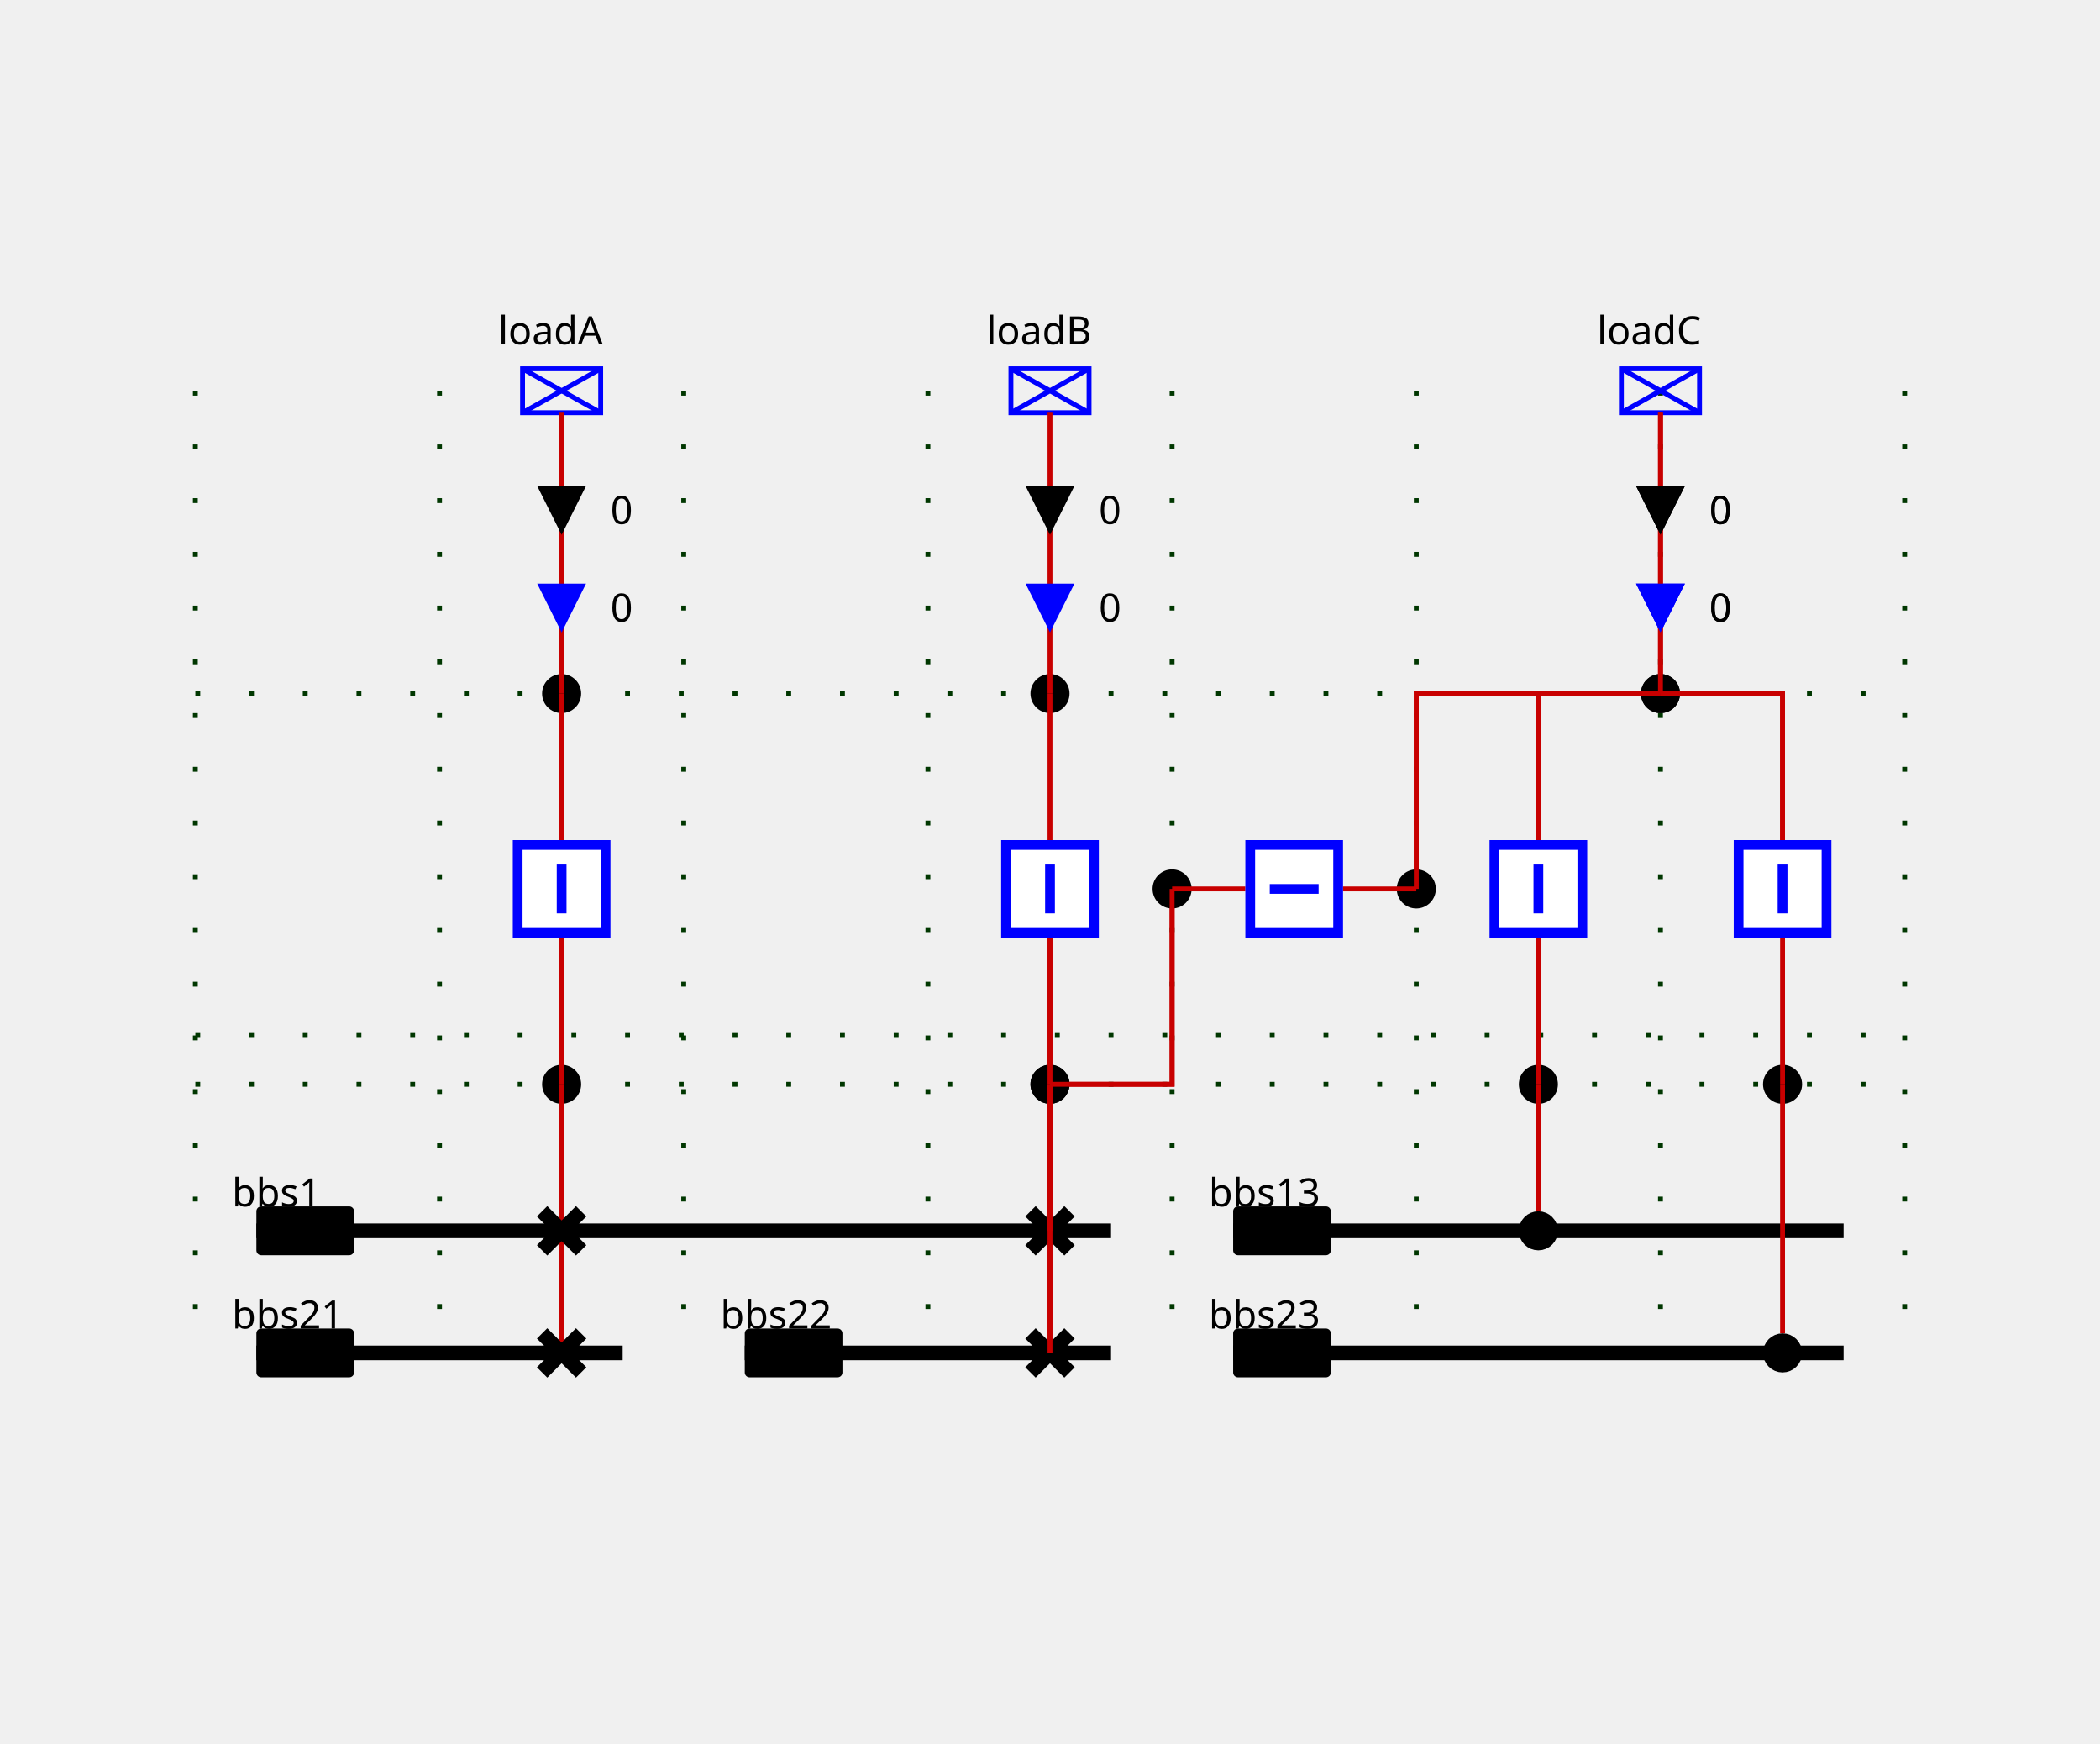
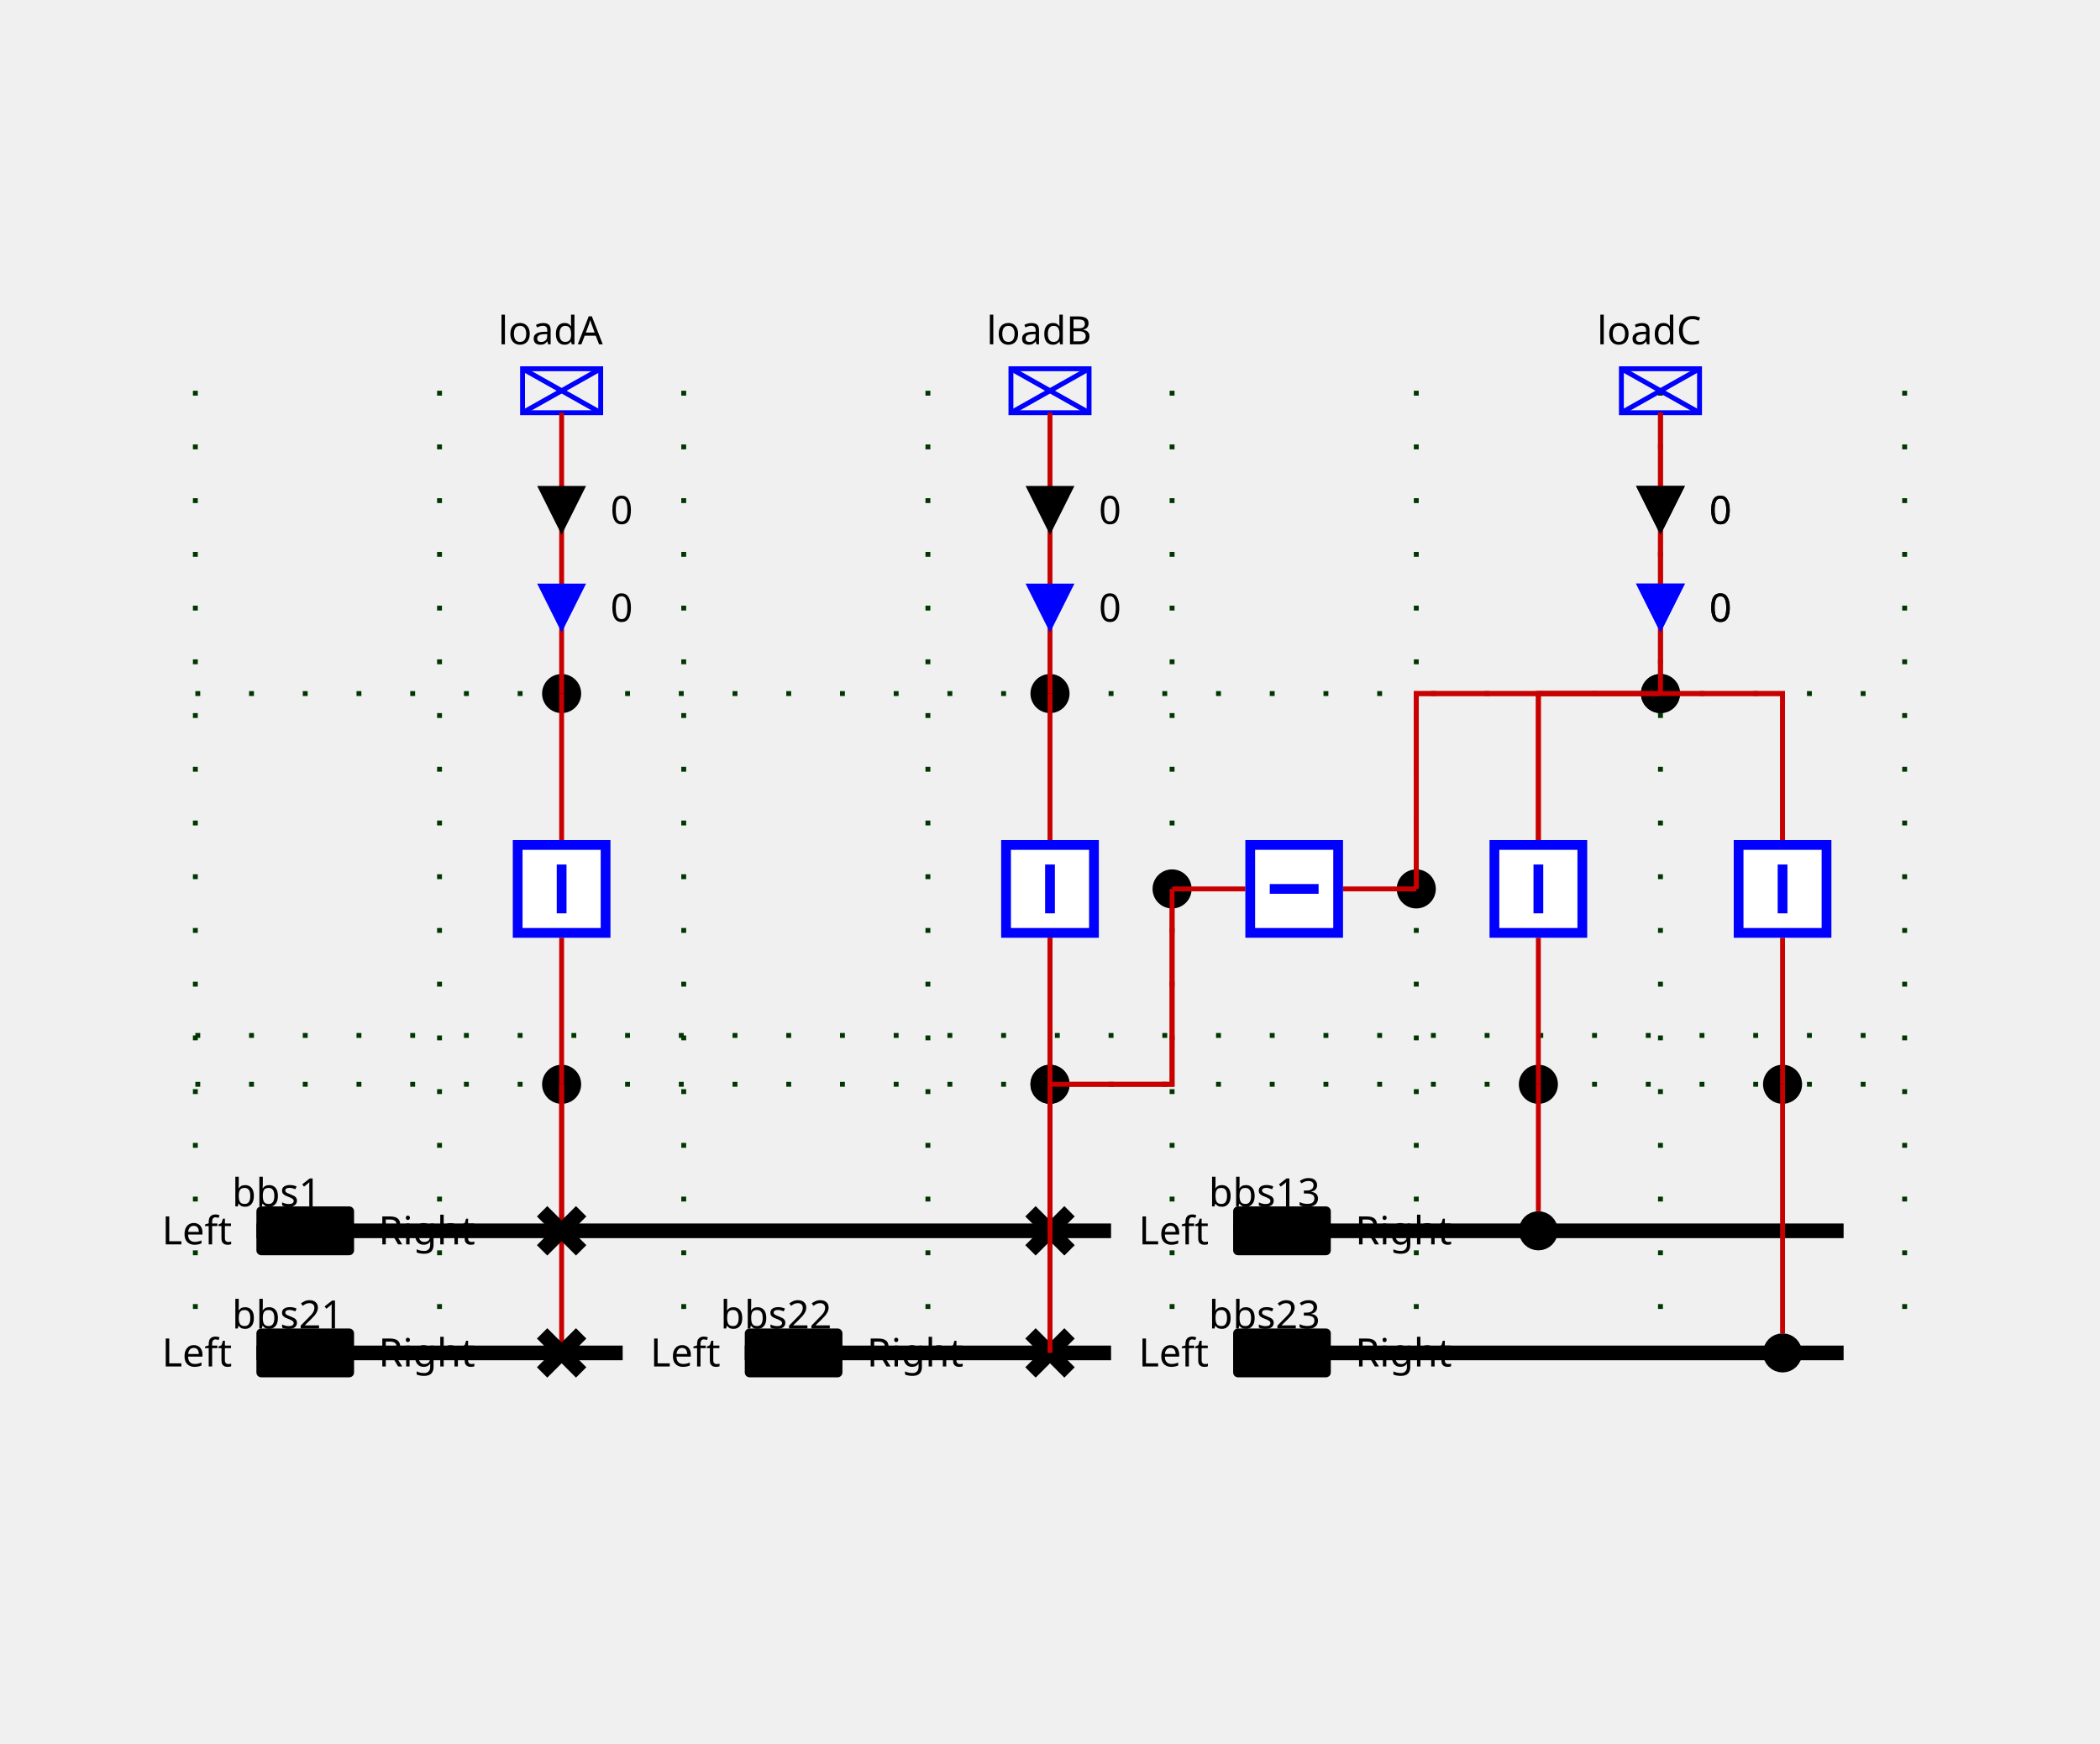
<svg xmlns="http://www.w3.org/2000/svg" height="357.0" viewBox="0 0 430.0 357.0" width="430.0">
  <style>
/* ----------------------------------------------------------------------- */
/* File: tautologies.css ------------------------------------------------- */
.sld-out .sld-arrow-in {visibility: hidden}
.sld-in .sld-arrow-out {visibility: hidden}
.sld-closed .sld-sw-open {visibility: hidden}
.sld-open .sld-sw-closed {visibility: hidden}
.sld-hidden-node {visibility: hidden}
.sld-top-feeder .sld-label {dominant-baseline: auto}
.sld-bottom-feeder .sld-label {dominant-baseline: hanging}
.sld-arrow-p .sld-label {dominant-baseline: middle}
.sld-arrow-q .sld-label {dominant-baseline: middle}
/* ----------------------------------------------------------------------- */
/* File: topologicalBaseVoltages.css ------------------------------------- */
.sld-disconnected {--sld-vl-color: #808080}
.sld-vl300to500-0 {--sld-vl-color: #FF0000}
.sld-vl300to500-1 {--sld-vl-color: #7F6C00}
.sld-vl300to500-2 {--sld-vl-color: #F6B2FF}
.sld-vl300to500-3 {--sld-vl-color: #996700}
.sld-vl300to500-4 {--sld-vl-color: #FF85EB}
.sld-vl300to500-5 {--sld-vl-color: #B25B00}
.sld-vl300to500-6 {--sld-vl-color: #FF59B5}
.sld-vl300to500-7 {--sld-vl-color: #CC4400}
.sld-vl300to500-8 {--sld-vl-color: #FF2C67}
.sld-vl300to500-9 {--sld-vl-color: #E52600}
.sld-vl180to300-0 {--sld-vl-color: #218B21}
.sld-vl180to300-1 {--sld-vl-color: #0D4940}
.sld-vl180to300-2 {--sld-vl-color: #DFDAB9}
.sld-vl180to300-3 {--sld-vl-color: #105640}
.sld-vl180to300-4 {--sld-vl-color: #C2CB92}
.sld-vl180to300-5 {--sld-vl-color: #14643C}
.sld-vl180to300-6 {--sld-vl-color: #95B66B}
.sld-vl180to300-7 {--sld-vl-color: #187036}
.sld-vl180to300-8 {--sld-vl-color: #5FA046}
.sld-vl180to300-9 {--sld-vl-color: #1C7E2D}
.sld-vl120to180-0 {--sld-vl-color: #00AFAE}
.sld-vl120to180-1 {--sld-vl-color: #000D58}
.sld-vl120to180-2 {--sld-vl-color: #B8E7B2}
.sld-vl120to180-3 {--sld-vl-color: #002169}
.sld-vl120to180-4 {--sld-vl-color: #85D993}
.sld-vl120to180-5 {--sld-vl-color: #003C7B}
.sld-vl120to180-6 {--sld-vl-color: #59CB8B}
.sld-vl120to180-7 {--sld-vl-color: #005C8C}
.sld-vl120to180-8 {--sld-vl-color: #2CBD94}
.sld-vl120to180-9 {--sld-vl-color: #00839E}
.sld-vl70to120-0 {--sld-vl-color: #CC5500}
.sld-vl70to120-1 {--sld-vl-color: #4A6600}
.sld-vl70to120-2 {--sld-vl-color: #EFB2DD}
.sld-vl70to120-3 {--sld-vl-color: #6E7A00}
.sld-vl70to120-4 {--sld-vl-color: #E685AE}
.sld-vl70to120-5 {--sld-vl-color: #8E8400}
.sld-vl70to120-6 {--sld-vl-color: #DD596B}
.sld-vl70to120-7 {--sld-vl-color: #A37B00}
.sld-vl70to120-8 {--sld-vl-color: #D4432C}
.sld-vl70to120-9 {--sld-vl-color: #B76B00}
.sld-vl50to70-0 {--sld-vl-color: #A020EF}
.sld-vl50to70-1 {--sld-vl-color: #7F0848}
.sld-vl50to70-2 {--sld-vl-color: #B7DBFE}
.sld-vl50to70-3 {--sld-vl-color: #960C6D}
.sld-vl50to70-4 {--sld-vl-color: #8DA6FE}
.sld-vl50to70-5 {--sld-vl-color: #AD109A}
.sld-vl50to70-6 {--sld-vl-color: #6F66FB}
.sld-vl50to70-7 {--sld-vl-color: #BC14C4}
.sld-vl50to70-8 {--sld-vl-color: #7F42F6}
.sld-vl50to70-9 {--sld-vl-color: #B11AD9}
.sld-vl30to50-0 {--sld-vl-color: #FF8290}
.sld-vl30to50-1 {--sld-vl-color: #7F6F41}
.sld-vl30to50-2 {--sld-vl-color: #F6D9FF}
.sld-vl30to50-3 {--sld-vl-color: #99784E}
.sld-vl30to50-4 {--sld-vl-color: #FFC3FB}
.sld-vl30to50-5 {--sld-vl-color: #B27D5B}
.sld-vl30to50-6 {--sld-vl-color: #FFADE3}
.sld-vl30to50-7 {--sld-vl-color: #CC7E68}
.sld-vl30to50-8 {--sld-vl-color: #FF97BF}
.sld-vl30to50-9 {--sld-vl-color: #E57B75}
.sld-vl0to30-0 {--sld-vl-color: #AAAE27}
.sld-vl0to30-1 {--sld-vl-color: #195B0F}
.sld-vl0to30-2 {--sld-vl-color: #EABABE}
.sld-vl0to30-3 {--sld-vl-color: #2D6C13}
.sld-vl0to30-4 {--sld-vl-color: #DDA193}
.sld-vl0to30-5 {--sld-vl-color: #477D17}
.sld-vl0to30-6 {--sld-vl-color: #CE9A6E}
.sld-vl0to30-7 {--sld-vl-color: #648D1C}
.sld-vl0to30-8 {--sld-vl-color: #BEA04A}
.sld-vl0to30-9 {--sld-vl-color: #869D22}
/* ----------------------------------------------------------------------- */
/* File : highlightLineStates.css ---------------------------------------- */
.sld-feeder-disconnected {stroke: black}
.sld-feeder-connected-disconnected {stroke-dasharray: 3,3}
.sld-feeder-disconnected-connected {stroke: black; stroke-dasharray: 3,3}
/* ----------------------------------------------------------------------- */
+ /* File : TestWithLackVoltageIndicator.css ------------------------------- */
+ .sld-lack-voltage {stroke: none; fill: var(--sld-vl-color, black)}
+ .sld-lack-voltage .sld-label {dominant-baseline: middle}
+ .sld-lack-voltage .sld-label {dominant-baseline: middle}
+ /* ----------------------------------------------------------------------- */
/* File : components.css ------------------------------------------------- */
/* Stroke black */
.sld-disconnector {stroke-width: 3; stroke: black; fill: none}
/* Stroke blue */
.sld-breaker {stroke-width: 2; stroke: blue; fill:white}
/* Stroke --sld-vl-color with fallback black */
.sld-bus-connection {stroke: var(--sld-vl-color, black); stroke-width: 4; fill: none}
.sld-busbar-section {stroke: var(--sld-vl-color, black); stroke-width: 3; fill: none}
/* Stroke --sld-vl-color with fallback red */
.sld-wire {stroke: var(--sld-vl-color, #c80000); fill: none}
/* Stroke --sld-vl-color with fallback blue */
.sld-load-break-switch {stroke: var(--sld-vl-color, blue); fill: none}
.sld-load {stroke: var(--sld-vl-color, blue); fill: none}
.sld-generator {stroke: var(--sld-vl-color, blue); fill: none}
.sld-two-wt {stroke: var(--sld-vl-color, blue); fill: none}
.sld-three-wt {stroke: var(--sld-vl-color, blue); fill: none}
.sld-winding {stroke: var(--sld-vl-color, blue); fill: none}
.sld-capacitor {stroke: var(--sld-vl-color, blue); fill: none}
.sld-inductor {stroke: var(--sld-vl-color, blue); fill: none}
.sld-pst {stroke: var(--sld-vl-color, blue); fill: none}
.sld-pst-arrow {stroke: black; fill: none}
.sld-svc {stroke: var(--sld-vl-color, blue); fill: none}
.sld-vsc {stroke: var(--sld-vl-color, blue); font-size: 7.43px; fill: none}
/* Stroke none &amp; fill: --sld-vl-color */
.sld-node-infos {stroke: none; fill: var(--sld-vl-color, black)}
.sld-lack-voltage {stroke: none; fill: var(--sld-vl-color, black)}
/* Stroke none &amp; fill: black */
.sld-label {stroke: none; fill: black; font: 8px "Verdana"}
.sld-graph-label {stroke: none; fill: black; font: 12px "Verdana"}
.sld-node {stroke: none; fill: black}
.sld-flash {stroke: none; fill: black}
.sld-lock {stroke: none; fill: black}
/* Specific */
.sld-grid {stroke: #003700; stroke-dasharray: 1,10}
.sld-arrow-p {fill:black}
.sld-arrow-q {fill:blue}
.sld-frame {fill: var(--sld-background-color, transparent)}

</style>
  <rect class="sld-frame" height="100%" width="100%" />
  <g>
    <g class="sld-grid" id="GRID_vl1">
      <line x1="40.0" x2="40.0" y1="80.0" y2="277.0" />
      <line x1="90.0" x2="90.0" y1="80.0" y2="277.0" />
      <line x1="140.0" x2="140.0" y1="80.0" y2="277.0" />
      <line x1="190.0" x2="190.0" y1="80.0" y2="277.0" />
      <line x1="240.0" x2="240.0" y1="80.0" y2="277.0" />
      <line x1="290.0" x2="290.0" y1="80.0" y2="277.0" />
      <line x1="340.0" x2="340.0" y1="80.0" y2="277.0" />
      <line x1="390.0" x2="390.0" y1="80.0" y2="277.0" />
      <line x1="40.0" x2="390.0" y1="222.0" y2="222.0" />
      <line x1="40.0" x2="390.0" y1="212.0" y2="212.0" />
      <line x1="40.0" x2="390.0" y1="142.0" y2="142.0" />
    </g>
    <g class="sld-busbar-section sld-vl300to500-0" id="idbbs1" transform="translate(52.5,252.0)">
      <line x1="0" x2="175.0" y1="0" y2="0" />
      <text class="sld-label" id="bbs1_NW_LABEL" x="-5.0" y="-5.0">bbs1</text>
    </g>
    <g class="sld-busbar-section sld-vl300to500-0 sld-lack-voltage" id="idbbs1_LACK_VOLTAGE" transform="translate(52.5,247.0)">
      <rect height="10" rx="1" ry="1" width="20" />
+       <text class="sld-label" x="25.0" y="5.0">Right</text>
+       <text class="sld-label" style="text-anchor:end" x="-5.0" y="5.0">Left</text>
    </g>
    <g class="sld-busbar-section sld-vl300to500-0" id="idbbs21" transform="translate(52.5,277.0)">
      <line x1="0" x2="75.0" y1="0" y2="0" />
      <text class="sld-label" id="bbs21_NW_LABEL" x="-5.0" y="-5.0">bbs21</text>
    </g>
    <g class="sld-busbar-section sld-vl300to500-0 sld-lack-voltage" id="idbbs21_LACK_VOLTAGE" transform="translate(52.5,272.0)">
      <rect height="10" rx="1" ry="1" width="20" />
+       <text class="sld-label" x="25.0" y="5.0">Right</text>
+       <text class="sld-label" style="text-anchor:end" x="-5.0" y="5.0">Left</text>
    </g>
    <g class="sld-busbar-section sld-vl300to500-0" id="idbbs22" transform="translate(152.5,277.0)">
      <line x1="0" x2="75.0" y1="0" y2="0" />
      <text class="sld-label" id="bbs22_NW_LABEL" x="-5.0" y="-5.0">bbs22</text>
    </g>
    <g class="sld-busbar-section sld-vl300to500-0 sld-lack-voltage" id="idbbs22_LACK_VOLTAGE" transform="translate(152.5,272.0)">
      <rect height="10" rx="1" ry="1" width="20" />
+       <text class="sld-label" x="25.0" y="5.0">Right</text>
+       <text class="sld-label" style="text-anchor:end" x="-5.0" y="5.0">Left</text>
    </g>
    <g class="sld-busbar-section sld-vl300to500-0" id="idbbs13" transform="translate(252.5,252.0)">
      <line x1="0" x2="125.0" y1="0" y2="0" />
      <text class="sld-label" id="bbs13_NW_LABEL" x="-5.0" y="-5.0">bbs13</text>
    </g>
    <g class="sld-busbar-section sld-vl300to500-0 sld-lack-voltage" id="idbbs13_LACK_VOLTAGE" transform="translate(252.5,247.0)">
      <rect height="10" rx="1" ry="1" width="20" />
+       <text class="sld-label" x="25.0" y="5.0">Right</text>
+       <text class="sld-label" style="text-anchor:end" x="-5.0" y="5.0">Left</text>
    </g>
    <g class="sld-busbar-section sld-vl300to500-0" id="idbbs23" transform="translate(252.5,277.0)">
      <line x1="0" x2="125.0" y1="0" y2="0" />
      <text class="sld-label" id="bbs23_NW_LABEL" x="-5.0" y="-5.0">bbs23</text>
    </g>
    <g class="sld-busbar-section sld-vl300to500-0 sld-lack-voltage" id="idbbs23_LACK_VOLTAGE" transform="translate(252.5,272.0)">
      <rect height="10" rx="1" ry="1" width="20" />
+       <text class="sld-label" x="25.0" y="5.0">Right</text>
+       <text class="sld-label" style="text-anchor:end" x="-5.0" y="5.0">Left</text>
    </g>
    <g class="cell idEXTERN_32_0" id="idEXTERN_32_0">
      <g class="sld-node sld-vl300to500-0" id="idINTERNAL_95_vl1_95_3" transform="translate(111.0,218.0)">
        <circle cx="4" cy="4" r="4" />
      </g>
      <g class="sld-node sld-vl300to500-0" id="idINTERNAL_95_vl1_95_loadA" transform="translate(111.0,138.0)">
        <circle cx="4" cy="4" r="4" />
      </g>
      <g class="sld-load sld-top-feeder sld-vl300to500-0" id="idloadA" transform="translate(107.0,75.5)">
        <rect height="9" width="16" />
        <line x1="0" x2="16" y1="0" y2="9" />
        <line x1="16" x2="0" y1="0" y2="9" />
        <text class="sld-label" id="loadA_N_LABEL" x="-5.0" y="-5.0">loadA</text>
      </g>
      <g class="sld-wire sld-vl300to500-0" id="_95_vl1_95_d1_95_INTERNAL_95_vl1_95_3">
        <polyline points="115.0,252.0,115.0,222.0" />
      </g>
      <g class="sld-wire sld-vl300to500-0" id="_95_vl1_95_INTERNAL_95_vl1_95_3_95_fA">
        <polyline points="115.0,222.0,115.0,192.0" />
      </g>
      <g class="sld-wire sld-vl300to500-0" id="_95_vl1_95_d2_95_INTERNAL_95_vl1_95_3">
        <polyline points="115.0,277.0,115.0,222.0" />
      </g>
      <g class="sld-wire sld-vl300to500-0" id="_95_vl1_95_fA_95_INTERNAL_95_vl1_95_loadA">
        <polyline points="115.0,172.0,115.0,142.0" />
      </g>
      <g class="sld-wire sld-vl300to500-0" id="_95_vl1_95_INTERNAL_95_vl1_95_loadA_95_loadA">
        <polyline points="115.0,142.0,115.0,84.5" />
      </g>
      <g class="sld-arrow-p sld-in" id="idloadA_ARROW_ACTIVE" transform="translate(110.0,99.5)">
        <polygon class="sld-arrow-in" points="0,0 10,0 5,10" />
        <polygon class="sld-arrow-out" points="5,0 10,10 0,10" />
        <text class="sld-label" x="15.0" y="5.0">0</text>
      </g>
      <g class="sld-arrow-q sld-in" id="idloadA_ARROW_REACTIVE" transform="translate(110.0,119.5)">
        <polygon class="sld-arrow-in" points="0,0 10,0 5,10" />
        <polygon class="sld-arrow-out" points="5,0 10,10 0,10" />
        <text class="sld-label" x="15.0" y="5.0">0</text>
      </g>
      <g class="sld-disconnector sld-closed sld-vl300to500-0" id="idd1" transform="translate(111.0,248.0)">
        <path class="sld-sw-closed" d="M0,0 8,8 M8,0 0,8" />
        <path class="sld-sw-open" d="M8,0 0,8" />
      </g>
      <g class="sld-breaker sld-closed sld-vl300to500-0" id="idfA" transform="translate(105.0,172.0)">
        <path class="sld-sw-closed" d="M1,1 V19 H19 V1z M10,5 V15" />
        <path class="sld-sw-open" d="M1,1 V19 H19 V1z M5,10 H15" />
      </g>
      <g class="sld-disconnector sld-closed sld-vl300to500-0" id="idd2" transform="translate(111.0,273.0)">
        <path class="sld-sw-closed" d="M0,0 8,8 M8,0 0,8" />
        <path class="sld-sw-open" d="M8,0 0,8" />
      </g>
    </g>
    <g class="cell idEXTERN_32_2" id="idEXTERN_32_2">
      <g class="sld-node sld-vl300to500-0" id="idINTERNAL_95_vl1_95_loadB" transform="translate(211.0,138.0)">
        <circle cx="4" cy="4" r="4" />
      </g>
      <g class="sld-load sld-top-feeder sld-vl300to500-0" id="idloadB" transform="translate(207.0,75.5)">
        <rect height="9" width="16" />
        <line x1="0" x2="16" y1="0" y2="9" />
        <line x1="16" x2="0" y1="0" y2="9" />
        <text class="sld-label" id="loadB_N_LABEL" x="-5.0" y="-5.0">loadB</text>
      </g>
      <g class="sld-node sld-vl300to500-0" id="idINTERNAL_95_vl1_95_5" transform="translate(211.0,218.0)">
        <circle cx="4" cy="4" r="4" />
      </g>
      <g class="sld-wire sld-vl300to500-0" id="_95_vl1_95_INTERNAL_95_vl1_95_5_95_fB">
        <polyline points="215.0,222.0,215.0,192.0" />
      </g>
      <g class="sld-wire sld-vl300to500-0" id="_95_vl1_95_fB_95_INTERNAL_95_vl1_95_loadB">
        <polyline points="215.0,172.0,215.0,142.0" />
      </g>
      <g class="sld-wire sld-vl300to500-0" id="_95_vl1_95_INTERNAL_95_vl1_95_loadB_95_loadB">
        <polyline points="215.0,142.0,215.0,84.5" />
      </g>
      <g class="sld-arrow-p sld-in" id="idloadB_ARROW_ACTIVE" transform="translate(210.0,99.5)">
        <polygon class="sld-arrow-in" points="0,0 10,0 5,10" />
        <polygon class="sld-arrow-out" points="5,0 10,10 0,10" />
        <text class="sld-label" x="15.0" y="5.0">0</text>
      </g>
      <g class="sld-arrow-q sld-in" id="idloadB_ARROW_REACTIVE" transform="translate(210.0,119.5)">
        <polygon class="sld-arrow-in" points="0,0 10,0 5,10" />
        <polygon class="sld-arrow-out" points="5,0 10,10 0,10" />
        <text class="sld-label" x="15.0" y="5.0">0</text>
      </g>
      <g class="sld-wire sld-vl300to500-0" id="_95_vl1_95_b1_95_INTERNAL_95_vl1_95_5">
        <polyline points="215.0,277.0,215.0,222.0" />
      </g>
      <g class="sld-wire sld-vl300to500-0" id="_95_vl1_95_b2_95_INTERNAL_95_vl1_95_5">
        <polyline points="215.0,252.0,215.0,222.0" />
      </g>
      <g class="sld-wire sld-vl300to500-0" id="_95_vl1_95_INTERNAL_95_vl1_95_5_95_INTERNAL_95_vl1_95_Shunt_32_4_46_1">
        <polyline points="215.0,222.0,240.0,222.0,240.0,182.0" />
      </g>
      <g class="sld-breaker sld-closed sld-vl300to500-0" id="idfB" transform="translate(205.0,172.0)">
        <path class="sld-sw-closed" d="M1,1 V19 H19 V1z M10,5 V15" />
        <path class="sld-sw-open" d="M1,1 V19 H19 V1z M5,10 H15" />
      </g>
      <g class="sld-disconnector sld-closed sld-vl300to500-0" id="idb1" transform="translate(211.0,273.0)">
        <path class="sld-sw-closed" d="M0,0 8,8 M8,0 0,8" />
        <path class="sld-sw-open" d="M8,0 0,8" />
      </g>
      <g class="sld-disconnector sld-closed sld-vl300to500-0" id="idb2" transform="translate(211.0,248.0)">
        <path class="sld-sw-closed" d="M0,0 8,8 M8,0 0,8" />
        <path class="sld-sw-open" d="M8,0 0,8" />
      </g>
    </g>
    <g class="cell idEXTERN_32_3" id="idEXTERN_32_3">
      <g class="sld-node sld-vl300to500-0" id="idINTERNAL_95_vl1_95_loadC" transform="translate(336.0,138.0)">
        <circle cx="4" cy="4" r="4" />
      </g>
      <g class="sld-node sld-vl300to500-0" id="idINTERNAL_95_vl1_95_c1" transform="translate(361.0,218.0)">
        <circle cx="4" cy="4" r="4" />
      </g>
      <g class="sld-node sld-vl300to500-0" id="idINTERNAL_95_vl1_95_c2" transform="translate(311.0,218.0)">
        <circle cx="4" cy="4" r="4" />
      </g>
      <g class="sld-load sld-top-feeder sld-vl300to500-0" id="idloadC" transform="translate(332.0,75.5)">
        <rect height="9" width="16" />
        <line x1="0" x2="16" y1="0" y2="9" />
        <line x1="16" x2="0" y1="0" y2="9" />
        <text class="sld-label" id="loadC_N_LABEL" x="-5.0" y="-5.0">loadC</text>
      </g>
      <g class="sld-wire sld-vl300to500-0" id="_95_vl1_95_c1_95_INTERNAL_95_vl1_95_loadC">
        <polyline points="365.0,172.0,365.0,142.0,340.0,142.0" />
      </g>
      <g class="sld-wire sld-vl300to500-0" id="_95_vl1_95_c2_95_INTERNAL_95_vl1_95_loadC">
        <polyline points="315.0,172.0,315.0,142.0,340.0,142.0" />
      </g>
      <g class="sld-wire sld-vl300to500-0" id="_95_vl1_95_INTERNAL_95_vl1_95_loadC_95_loadC">
        <polyline points="340.0,142.0,340.0,84.5" />
      </g>
      <g class="sld-arrow-p sld-in" id="idloadC_ARROW_ACTIVE" transform="translate(335.0,99.5)">
        <polygon class="sld-arrow-in" points="0,0 10,0 5,10" />
        <polygon class="sld-arrow-out" points="5,0 10,10 0,10" />
        <text class="sld-label" x="15.0" y="5.0">0</text>
      </g>
      <g class="sld-arrow-q sld-in" id="idloadC_ARROW_REACTIVE" transform="translate(335.0,119.5)">
        <polygon class="sld-arrow-in" points="0,0 10,0 5,10" />
        <polygon class="sld-arrow-out" points="5,0 10,10 0,10" />
        <text class="sld-label" x="15.0" y="5.0">0</text>
      </g>
      <g class="sld-wire sld-vl300to500-0" id="_95_vl1_95_INTERNAL_95_vl1_95_loadC_95_INTERNAL_95_vl1_95_Shunt_32_4_46_2">
        <polyline points="340.0,142.0,290.0,142.0,290.0,182.0" />
      </g>
      <g class="sld-wire sld-vl300to500-0" id="_95_vl1_95_INTERNAL_95_vl1_95_c1_95_c1">
        <polyline points="365.0,222.0,365.0,192.0" />
      </g>
      <g class="sld-wire sld-vl300to500-0" id="_95_vl1_95_BUSCO_95_c1_95_INTERNAL_95_vl1_95_c1">
        <polyline points="365.0,273.0,365.0,222.0" />
      </g>
      <g class="sld-wire sld-vl300to500-0" id="_95_vl1_95_INTERNAL_95_vl1_95_c2_95_c2">
        <polyline points="315.0,222.0,315.0,192.0" />
      </g>
      <g class="sld-wire sld-vl300to500-0" id="_95_vl1_95_BUSCO_95_c2_95_INTERNAL_95_vl1_95_c2">
        <polyline points="315.0,248.0,315.0,222.0" />
      </g>
      <g class="sld-breaker sld-closed sld-vl300to500-0" id="idc1" transform="translate(355.0,172.0)">
        <path class="sld-sw-closed" d="M1,1 V19 H19 V1z M10,5 V15" />
        <path class="sld-sw-open" d="M1,1 V19 H19 V1z M5,10 H15" />
      </g>
      <g class="sld-bus-connection sld-vl300to500-0" id="idBUSCO_95_c1" transform="translate(361.0,273.0)">
        <circle cx="4" cy="4" r="2" />
      </g>
      <g class="sld-breaker sld-closed sld-vl300to500-0" id="idc2" transform="translate(305.0,172.0)">
        <path class="sld-sw-closed" d="M1,1 V19 H19 V1z M10,5 V15" />
        <path class="sld-sw-open" d="M1,1 V19 H19 V1z M5,10 H15" />
      </g>
      <g class="sld-bus-connection sld-vl300to500-0" id="idBUSCO_95_c2" transform="translate(311.0,248.0)">
        <circle cx="4" cy="4" r="2" />
      </g>
    </g>
    <g class="cell idSHUNT_32_4" id="idSHUNT_32_4">
      <g class="sld-node sld-vl300to500-0" id="idINTERNAL_95_vl1_95_5" transform="translate(211.0,218.0)">
        <circle cx="4" cy="4" r="4" />
      </g>
      <g class="sld-node sld-vl300to500-0" id="idINTERNAL_95_vl1_95_Shunt_32_4_46_1" transform="translate(236.0,178.0)">
        <circle cx="4" cy="4" r="4" />
      </g>
      <g class="sld-node sld-vl300to500-0" id="idINTERNAL_95_vl1_95_Shunt_32_4_46_2" transform="translate(286.0,178.0)">
        <circle cx="4" cy="4" r="4" />
      </g>
      <g class="sld-node sld-vl300to500-0" id="idINTERNAL_95_vl1_95_loadC" transform="translate(336.0,138.0)">
        <circle cx="4" cy="4" r="4" />
      </g>
      <g class="sld-wire sld-vl300to500-0" id="_95_vl1_95_INTERNAL_95_vl1_95_5_95_fB">
        <polyline points="215.0,222.0,215.0,192.0" />
      </g>
      <g class="sld-wire sld-vl300to500-0" id="_95_vl1_95_b1_95_INTERNAL_95_vl1_95_5">
        <polyline points="215.0,277.0,215.0,222.0" />
      </g>
      <g class="sld-wire sld-vl300to500-0" id="_95_vl1_95_b2_95_INTERNAL_95_vl1_95_5">
        <polyline points="215.0,252.0,215.0,222.0" />
      </g>
      <g class="sld-wire sld-vl300to500-0" id="_95_vl1_95_INTERNAL_95_vl1_95_5_95_INTERNAL_95_vl1_95_Shunt_32_4_46_1">
        <polyline points="215.0,222.0,240.0,222.0,240.0,182.0" />
      </g>
      <g class="sld-wire sld-vl300to500-0" id="_95_vl1_95_link_95_INTERNAL_95_vl1_95_Shunt_32_4_46_1">
        <polyline points="255.0,182.0,240.0,182.0" />
      </g>
      <g class="sld-wire sld-vl300to500-0" id="_95_vl1_95_link_95_INTERNAL_95_vl1_95_Shunt_32_4_46_2">
        <polyline points="275.0,182.0,290.0,182.0" />
      </g>
      <g class="sld-wire sld-vl300to500-0" id="_95_vl1_95_INTERNAL_95_vl1_95_loadC_95_INTERNAL_95_vl1_95_Shunt_32_4_46_2">
        <polyline points="340.0,142.0,290.0,142.0,290.0,182.0" />
      </g>
      <g class="sld-wire sld-vl300to500-0" id="_95_vl1_95_c1_95_INTERNAL_95_vl1_95_loadC">
        <polyline points="365.0,172.0,365.0,142.0,340.0,142.0" />
      </g>
      <g class="sld-wire sld-vl300to500-0" id="_95_vl1_95_c2_95_INTERNAL_95_vl1_95_loadC">
        <polyline points="315.0,172.0,315.0,142.0,340.0,142.0" />
      </g>
      <g class="sld-wire sld-vl300to500-0" id="_95_vl1_95_INTERNAL_95_vl1_95_loadC_95_loadC">
        <polyline points="340.0,142.0,340.0,84.5" />
      </g>
      <g class="sld-arrow-p sld-in" id="idloadC_ARROW_ACTIVE" transform="translate(335.0,99.5)">
        <polygon class="sld-arrow-in" points="0,0 10,0 5,10" />
        <polygon class="sld-arrow-out" points="5,0 10,10 0,10" />
        <text class="sld-label" x="15.0" y="5.0">0</text>
      </g>
      <g class="sld-arrow-q sld-in" id="idloadC_ARROW_REACTIVE" transform="translate(335.0,119.5)">
        <polygon class="sld-arrow-in" points="0,0 10,0 5,10" />
        <polygon class="sld-arrow-out" points="5,0 10,10 0,10" />
        <text class="sld-label" x="15.0" y="5.0">0</text>
      </g>
      <g class="sld-breaker sld-closed sld-vl300to500-0" id="idlink" transform="translate(255.0,172.0)">
        <path class="sld-sw-closed" d="M1,1 V19 H19 V1z M10,5 V15" transform="rotate(90.0,10.0,10.0)" />
        <path class="sld-sw-open" d="M1,1 V19 H19 V1z M5,10 H15" transform="rotate(90.0,10.0,10.0)" />
      </g>
    </g>
  </g>
</svg>
